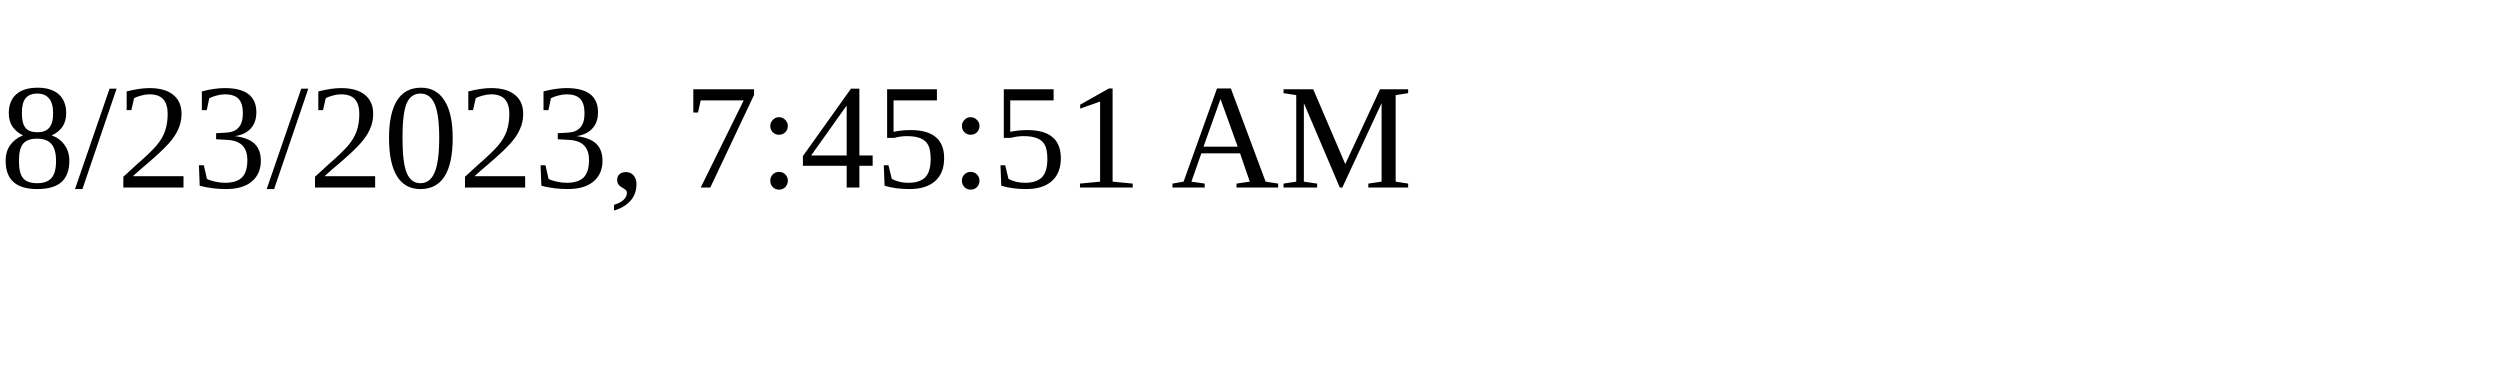
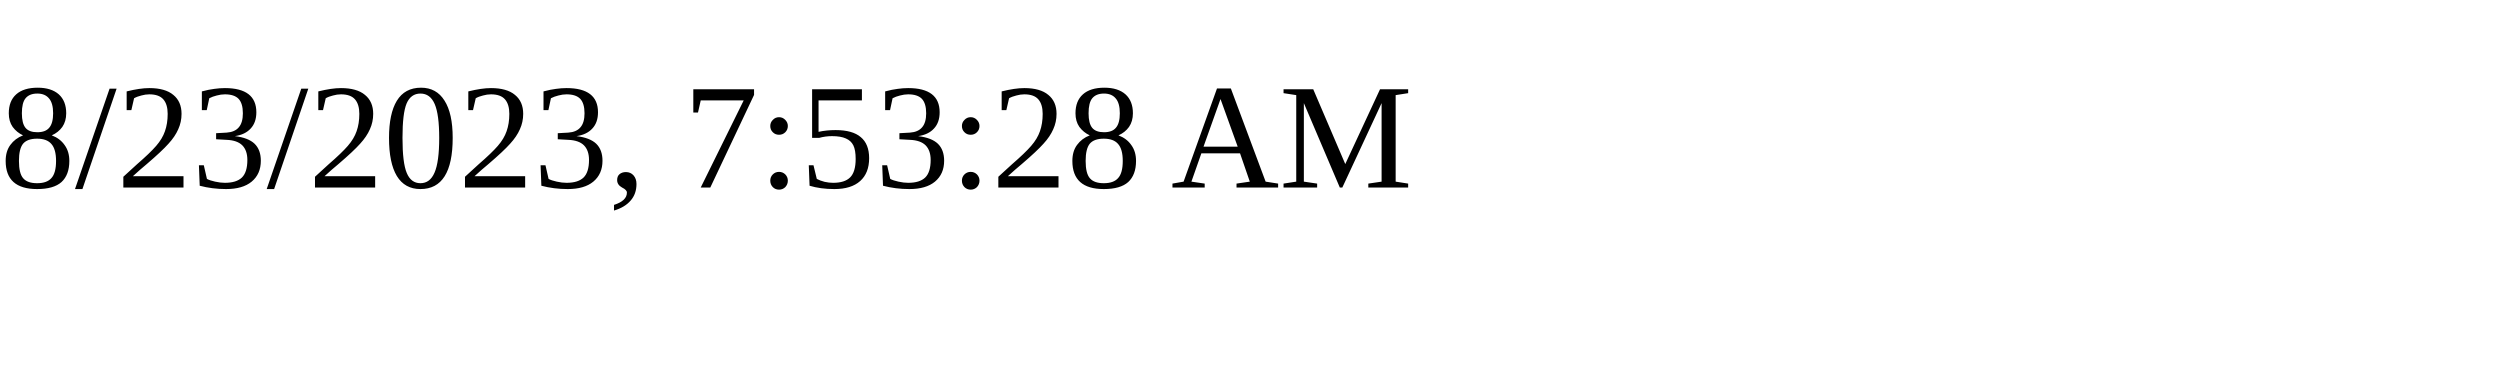
<svg xmlns="http://www.w3.org/2000/svg" height="30" width="200">
-   <text x="0" y="15">8/23/2023, 7:45:51 AM</text>
+   <text x="0" y="15">8/23/2023, 7:53:28 AM</text>
</svg>
